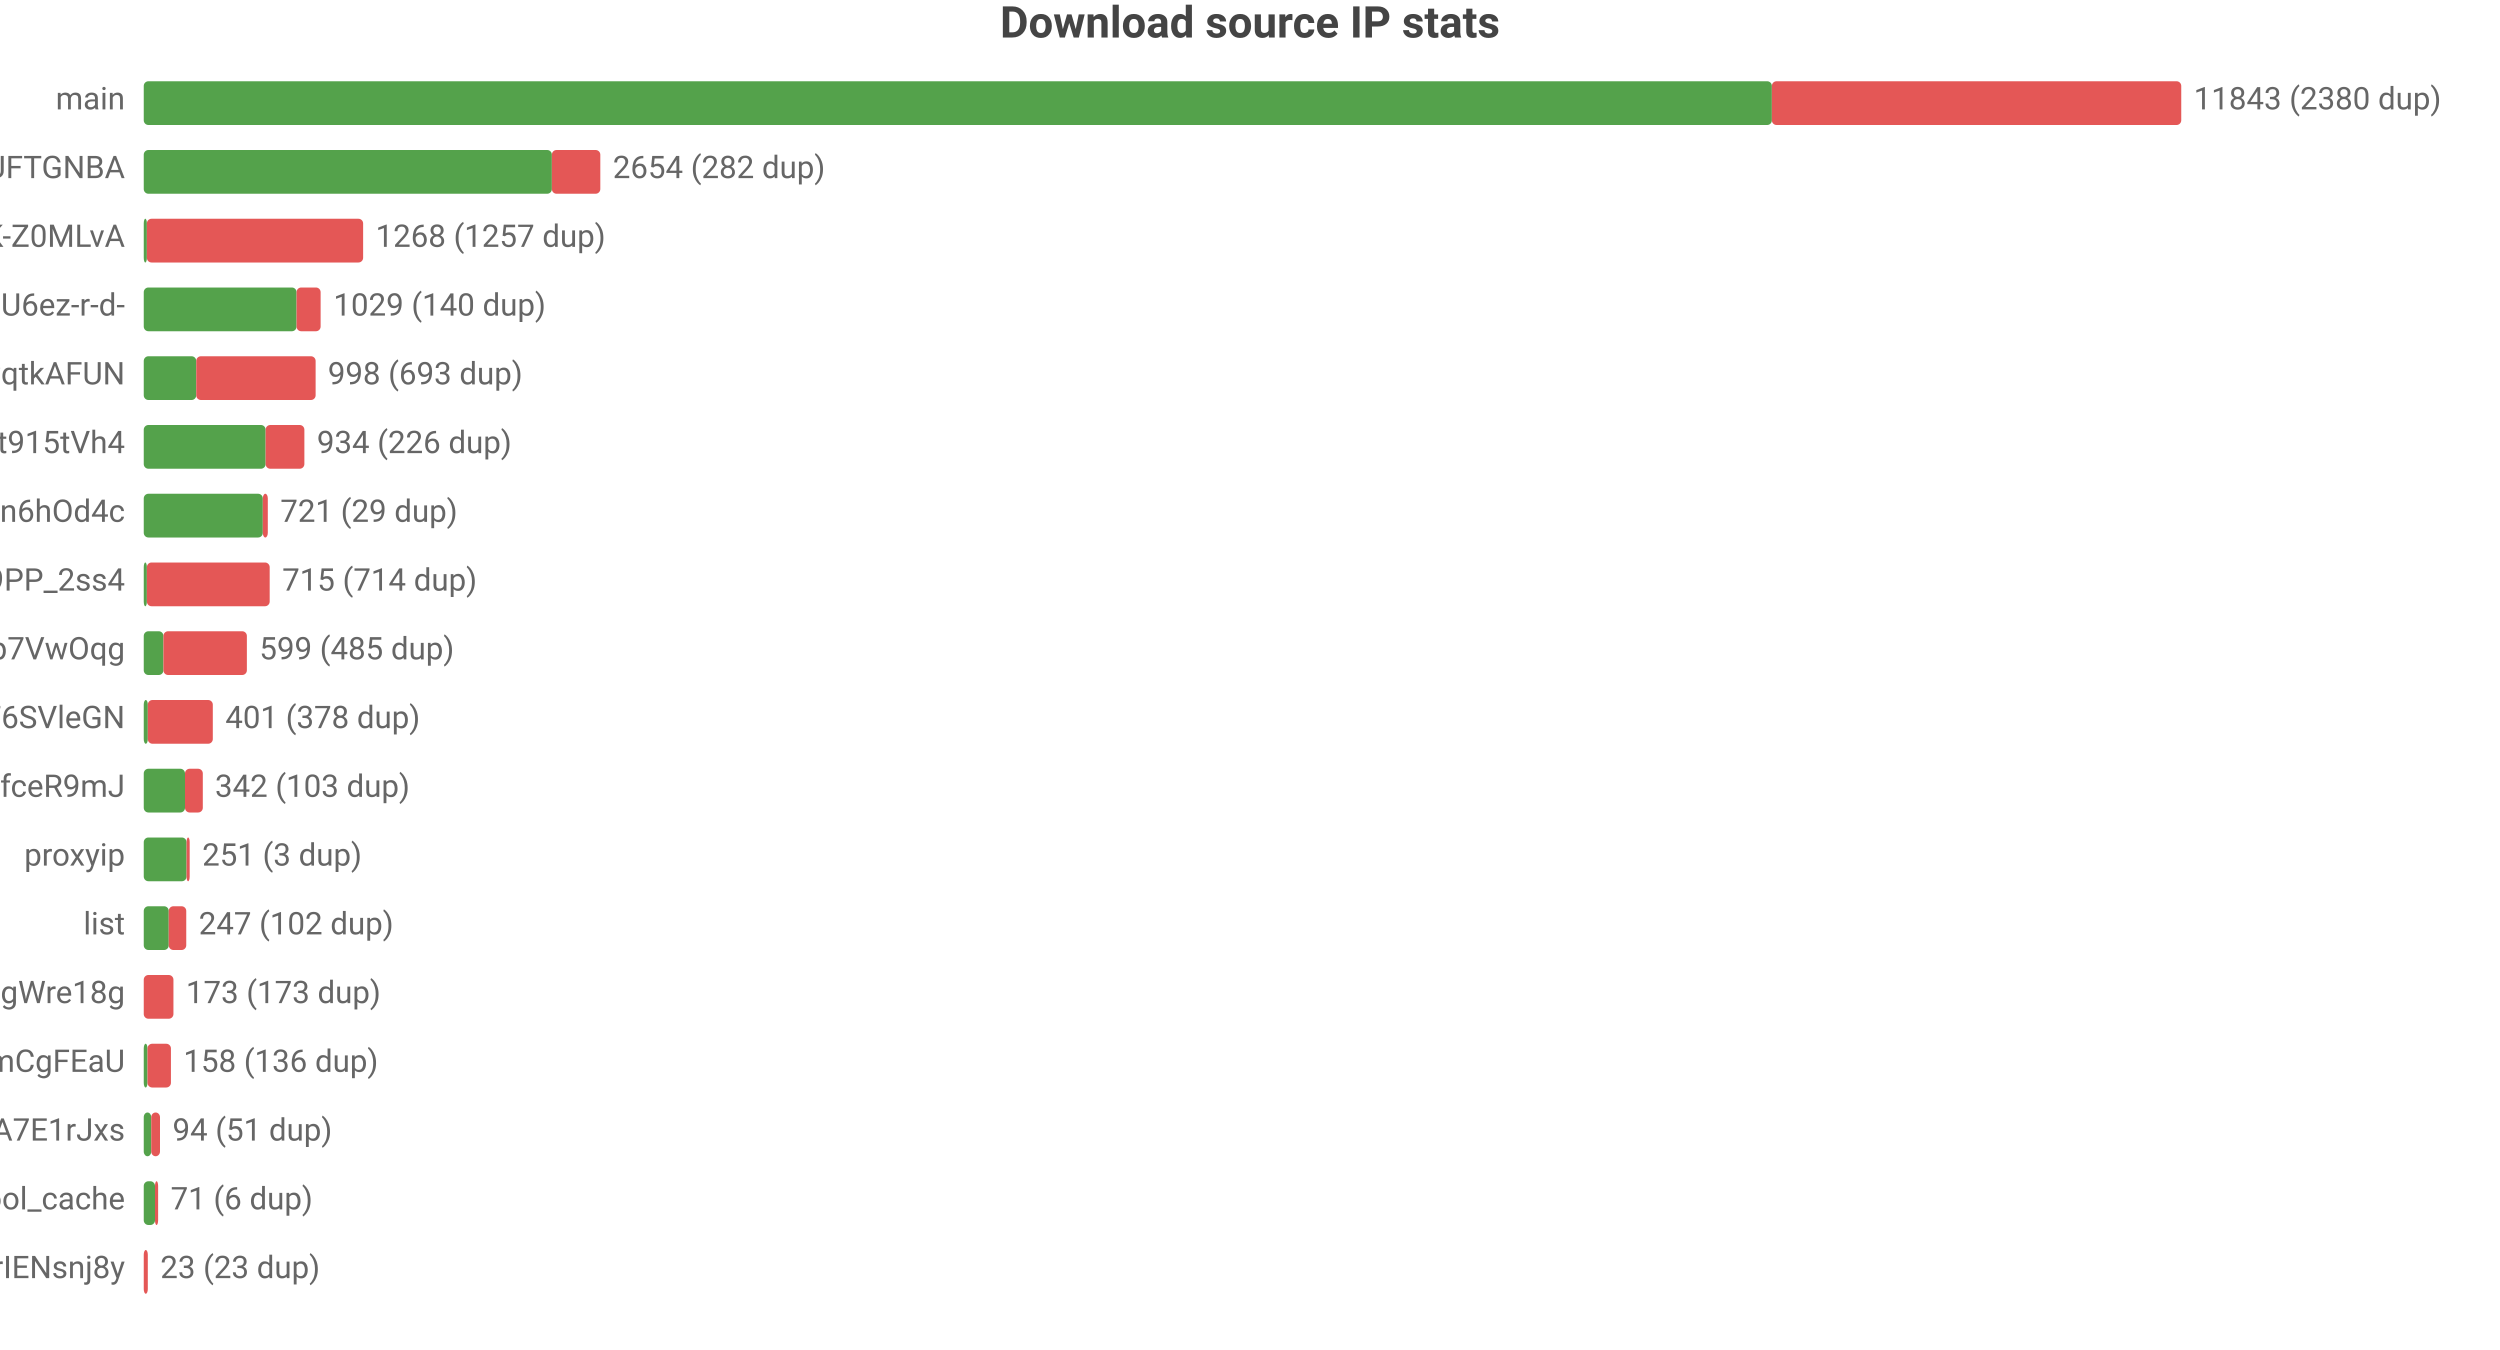
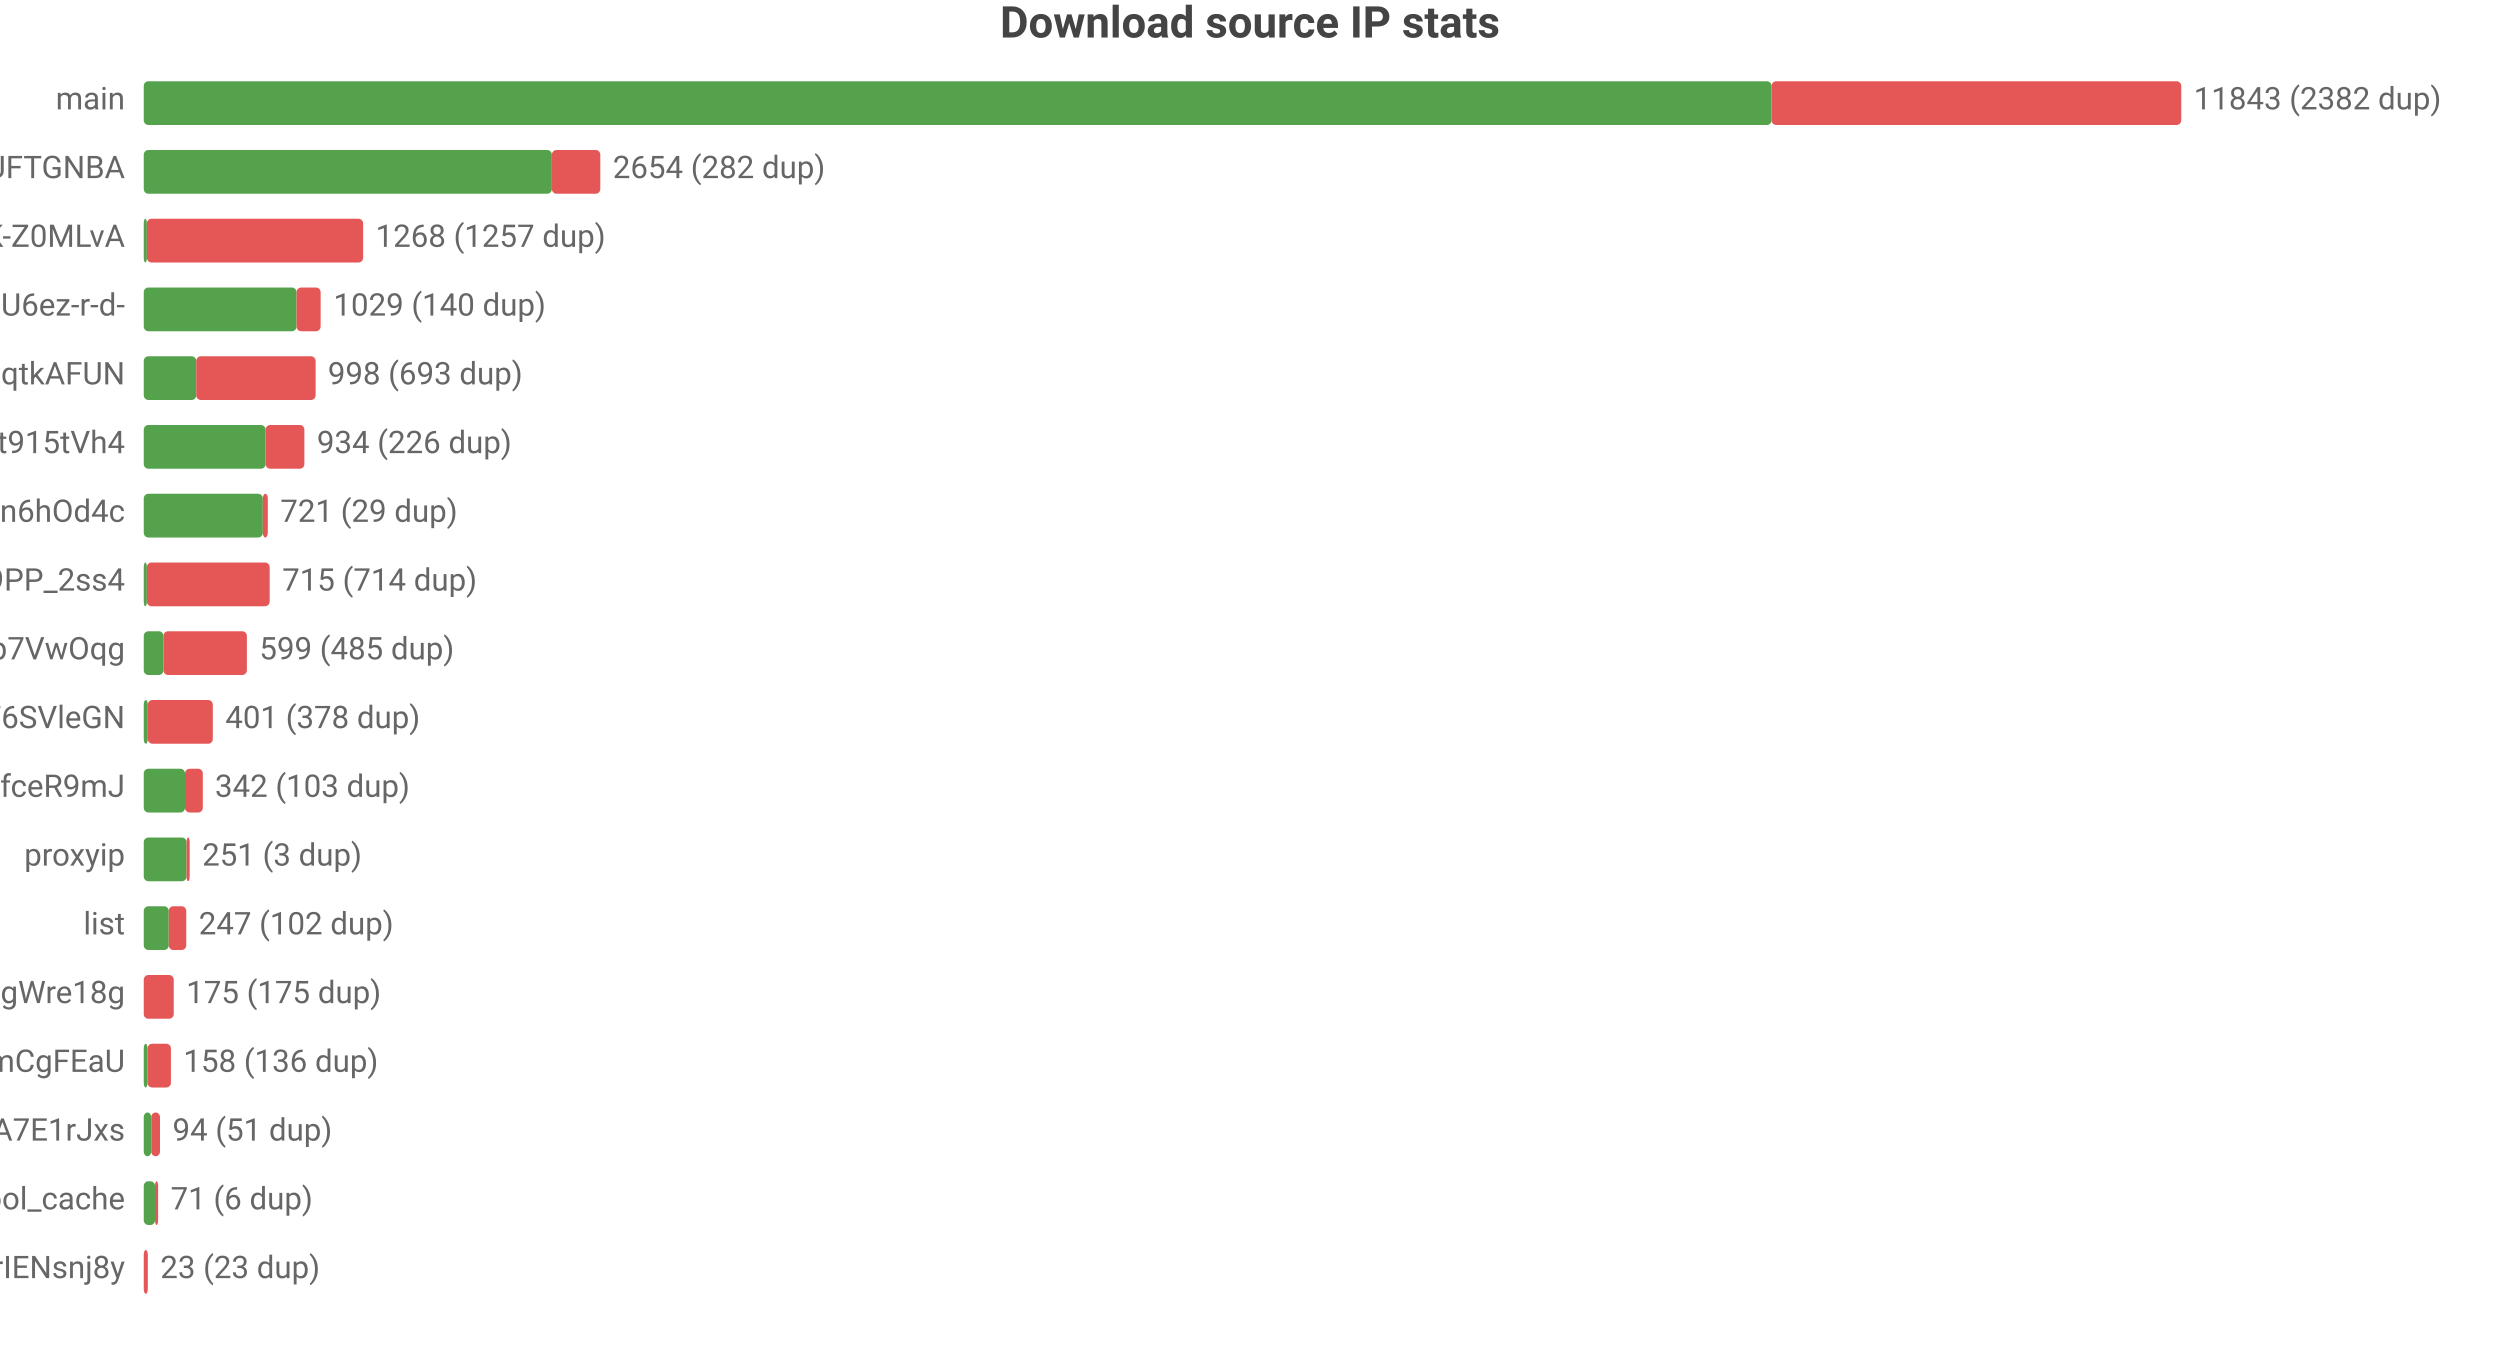
<svg xmlns="http://www.w3.org/2000/svg" width="800" height="432" viewBox="0 0 800 432">
  <rect width="800" height="432" fill="#ffffff" />
  <style>text{font-family:system-ui,-apple-system,'Segoe UI',Roboto,'PingFang SC','Microsoft YaHei','Noto Sans CJK SC',sans-serif}.g{stroke:#e8e8e8;stroke-width:1}.a{stroke:#999;stroke-width:1}.t{font-size:10px;fill:#666}.m{font-size:10px;text-anchor:middle;fill:#666}.e{font-size:10px;text-anchor:end;fill:#666}.l{font-size:11px;fill:#333}.tt{font-size:14px;font-weight:600;text-anchor:middle;fill:#444}.em{font-size:13px;text-anchor:middle;fill:#999}</style>
  <text class="tt" x="400.0" y="12">Download source IP stats</text>
  <text class="e" x="40" y="35">main</text>
-   <rect x="46" y="26" width="521.0" height="14" fill="#54a24b" rx="1.5" />
-   <rect x="567.0" y="26" width="131.0" height="14" fill="#e45756" rx="1.5" />
-   <text class="t" x="702" y="35">11843 (2380 dup)</text>
+   <rect x="46" y="26" width="520.9" height="14" fill="#54a24b" rx="1.5" />
+   <rect x="566.9" y="26" width="131.1" height="14" fill="#e45756" rx="1.5" />
+   <text class="t" x="702" y="35">11843 (2382 dup)</text>
  <text class="e" x="40" y="57">dsrc_koIyMZFFic21Px3M4Z5Wb4Aier9UFTGNBA</text>
  <rect x="46" y="48" width="130.6" height="14" fill="#54a24b" rx="1.5" />
  <rect x="176.6" y="48" width="15.5" height="14" fill="#e45756" rx="1.5" />
  <text class="t" x="196.1" y="57">2654 (282 dup)</text>
  <text class="e" x="40" y="79">dsrc_dyz1ApcMKse5dc2AqbRKg-GCRWK-Z0MLvA</text>
  <rect x="46" y="70" width="1" height="14" fill="#54a24b" rx="1.5" />
  <rect x="47" y="70" width="69.2" height="14" fill="#e45756" rx="1.5" />
  <text class="t" x="120.2" y="79">1268 (1257 dup)</text>
  <text class="e" x="40" y="101">dsrc_jQi4Lke_x4pVNAHU6ez-r-d-</text>
  <rect x="46" y="92" width="48.9" height="14" fill="#54a24b" rx="1.5" />
  <rect x="94.9" y="92" width="7.7" height="14" fill="#e45756" rx="1.5" />
  <text class="t" x="106.7" y="101">1029 (140 dup)</text>
  <text class="e" x="40" y="123">dsrc_otoqKZ97QGjdwqtkAFUN</text>
  <rect x="46" y="114" width="16.8" height="14" fill="#54a24b" rx="1.5" />
  <rect x="62.8" y="114" width="38.2" height="14" fill="#e45756" rx="1.5" />
  <text class="t" x="104.9" y="123">998 (693 dup)</text>
  <text class="e" x="40" y="145">dsrc_A4Z1CFnF_B6ORXft915tVh4</text>
  <rect x="46" y="136" width="39.0" height="14" fill="#54a24b" rx="1.5" />
  <rect x="85.0" y="136" width="12.4" height="14" fill="#e45756" rx="1.5" />
  <text class="t" x="101.4" y="145">934 (226 dup)</text>
  <text class="e" x="40" y="167">dsrc_I2Bu0-fUIC5uLd1-n6hOd4c</text>
  <rect x="46" y="158" width="38.1" height="14" fill="#54a24b" rx="1.5" />
  <rect x="84.1" y="158" width="1.6" height="14" fill="#e45756" rx="1.5" />
  <text class="t" x="89.7" y="167">721 (29 dup)</text>
  <text class="e" x="40" y="189">dsrc_NZkbMF0zJ_nVPyU9PP_2ss4</text>
  <rect x="46" y="180" width="1" height="14" fill="#54a24b" rx="1.5" />
  <rect x="47" y="180" width="39.3" height="14" fill="#e45756" rx="1.5" />
  <text class="t" x="90.3" y="189">715 (714 dup)</text>
  <text class="e" x="40" y="211">dsrc_DFlKSqdXvgU5EWXdp7VwOqg</text>
  <rect x="46" y="202" width="6.3" height="14" fill="#54a24b" rx="1.5" />
  <rect x="52.3" y="202" width="26.7" height="14" fill="#e45756" rx="1.5" />
  <text class="t" x="83.0" y="211">599 (485 dup)</text>
  <text class="e" x="40" y="233">dsrc_LLA73eP6qXwoercn3lGhF6SVleGN</text>
  <rect x="46" y="224" width="1.3" height="14" fill="#54a24b" rx="1.5" />
  <rect x="47.3" y="224" width="20.8" height="14" fill="#e45756" rx="1.5" />
  <text class="t" x="72.1" y="233">401 (378 dup)</text>
  <text class="e" x="40" y="255">dsrc_CeBaE-maeWZqJDnV1pNP7CnuhVUL9fceR9mJ</text>
  <rect x="46" y="246" width="13.2" height="14" fill="#54a24b" rx="1.5" />
  <rect x="59.2" y="246" width="5.7" height="14" fill="#e45756" rx="1.5" />
  <text class="t" x="68.8" y="255">342 (103 dup)</text>
  <text class="e" x="40" y="277">proxyip</text>
  <rect x="46" y="268" width="13.7" height="14" fill="#54a24b" rx="1.5" />
  <rect x="59.7" y="268" width="1" height="14" fill="#e45756" rx="1.5" />
  <text class="t" x="64.7" y="277">251 (3 dup)</text>
  <text class="e" x="40" y="299">list</text>
  <rect x="46" y="290" width="8.0" height="14" fill="#54a24b" rx="1.5" />
  <rect x="54.0" y="290" width="5.6" height="14" fill="#e45756" rx="1.5" />
  <text class="t" x="63.6" y="299">247 (102 dup)</text>
  <text class="e" x="40" y="321">dsrc_MbZRMPaMPMm6o9mw3okGbgd7MVmUgWre18g</text>
-   <rect x="46" y="312" width="9.5" height="14" fill="#e45756" rx="1.5" />
-   <text class="t" x="59.5" y="321">173 (173 dup)</text>
+   <rect x="46" y="312" width="9.6" height="14" fill="#e45756" rx="1.5" />
+   <text class="t" x="59.6" y="321">175 (175 dup)</text>
  <text class="e" x="40" y="343">dsrc_pAlpbTpSPPviUVumZmCgFEaU</text>
  <rect x="46" y="334" width="1.2" height="14" fill="#54a24b" rx="1.5" />
  <rect x="47.2" y="334" width="7.5" height="14" fill="#e45756" rx="1.5" />
  <text class="t" x="58.7" y="343">158 (136 dup)</text>
  <text class="e" x="40" y="365">dsrc_-gMAH1rE0Beexq3irh3A7E1rJxs</text>
  <rect x="46" y="356" width="2.4" height="14" fill="#54a24b" rx="1.5" />
  <rect x="48.4" y="356" width="2.8" height="14" fill="#e45756" rx="1.5" />
  <text class="t" x="55.2" y="365">94 (51 dup)</text>
  <text class="e" x="40" y="387">pool_cache</text>
  <rect x="46" y="378" width="3.6" height="14" fill="#54a24b" rx="1.5" />
  <rect x="49.6" y="378" width="1" height="14" fill="#e45756" rx="1.5" />
  <text class="t" x="54.6" y="387">71 (6 dup)</text>
  <text class="e" x="40" y="409">dsrc_uTixem8zbKw5hXeUZLLrIENsnj8y</text>
  <rect x="46" y="400" width="1.3" height="14" fill="#e45756" rx="1.5" />
  <text class="t" x="51.3" y="409">23 (23 dup)</text>
</svg>
